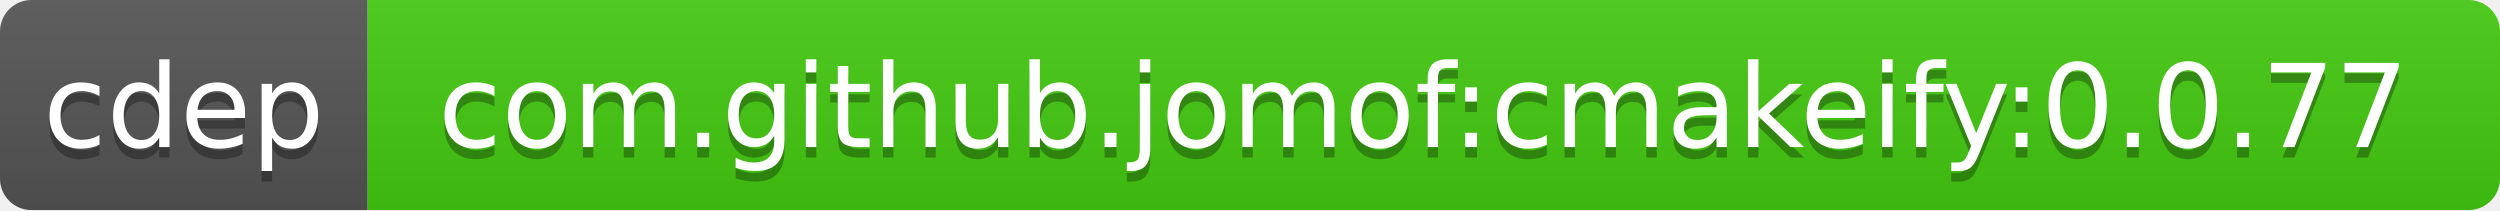
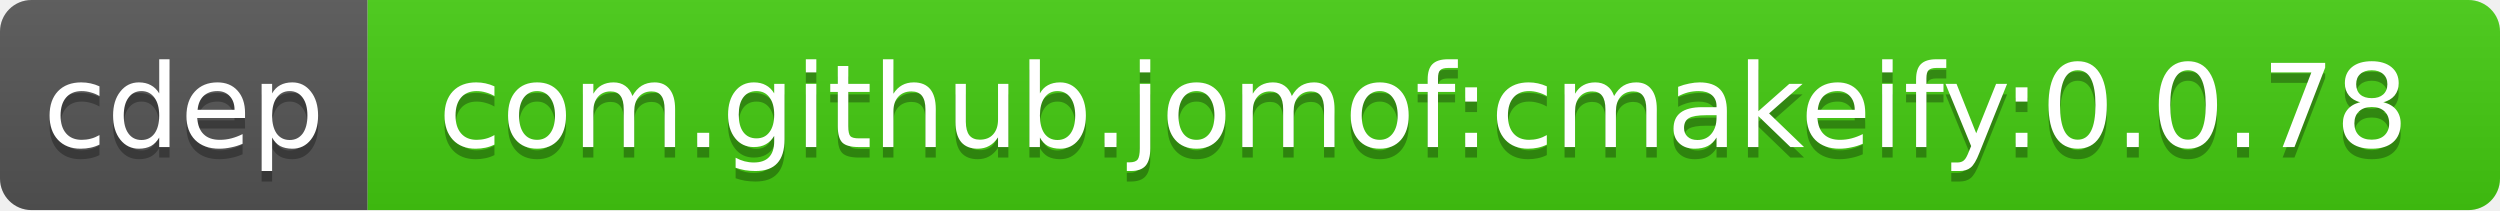
<svg xmlns="http://www.w3.org/2000/svg" width="238" height="20">
  <linearGradient id="b" x2="0" y2="100%">
    <stop offset="0" stop-color="#bbb" stop-opacity=".1" />
    <stop offset="1" stop-opacity=".1" />
  </linearGradient>
  <clipPath id="a">
    <rect width="238" height="20" rx="3" fill="#fff" />
  </clipPath>
  <g clip-path="url(#a)">
    <path fill="#555" d="M0 0h35v20H0z" />
    <path fill="#4c1" d="M35 0h203v20H35z" />
    <path fill="url(#b)" d="M0 0h238v20H0z" />
  </g>
  <g fill="#fff" text-anchor="middle" font-family="DejaVu Sans,Verdana,Geneva,sans-serif" font-size="11">
    <text x="17.5" y="15" fill="#010101" fill-opacity=".3">cdep</text>
    <text x="17.5" y="14">cdep</text>
-     <text x="135.5" y="15" fill="#010101" fill-opacity=".3">com.github.jomof:cmakeify:0.0.77</text>
-     <text x="135.5" y="14">com.github.jomof:cmakeify:0.0.77</text>
+     <text x="135.5" y="15" fill="#010101" fill-opacity=".3">com.github.jomof:cmakeify:0.0.78</text>
+     <text x="135.5" y="14">com.github.jomof:cmakeify:0.0.78</text>
  </g>
</svg>
